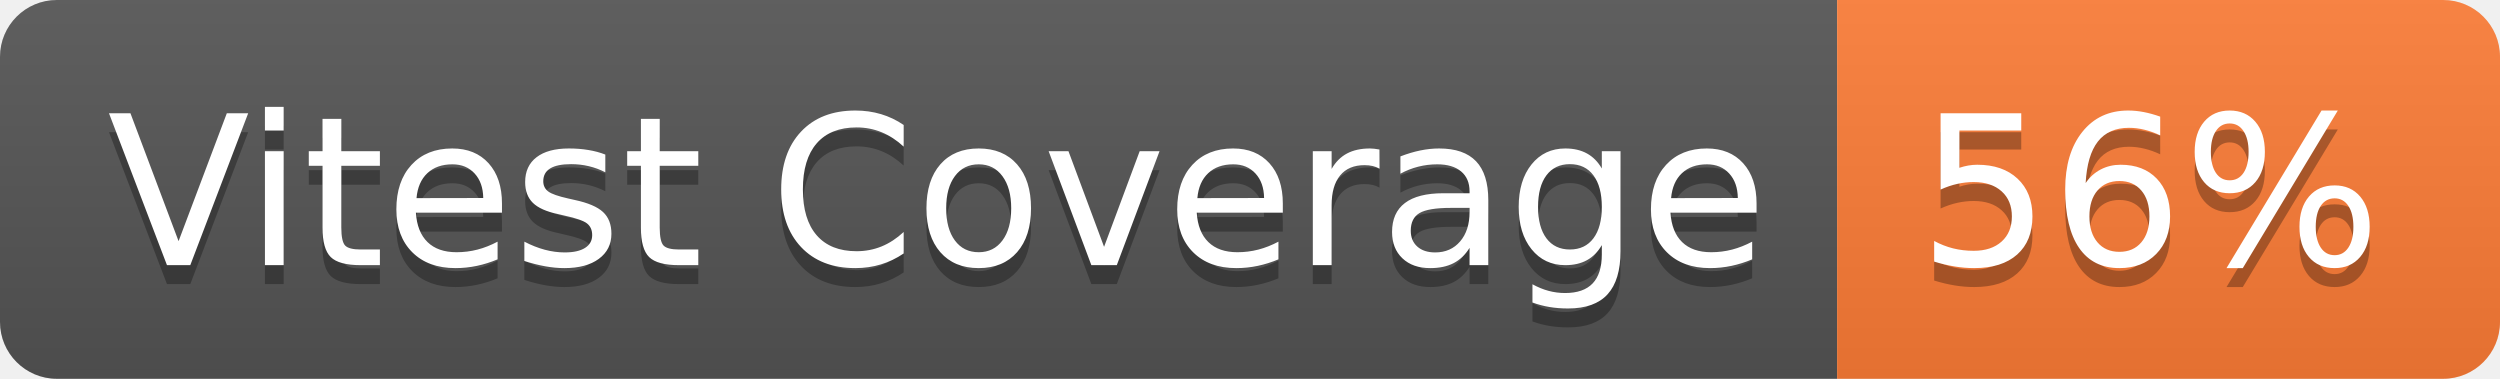
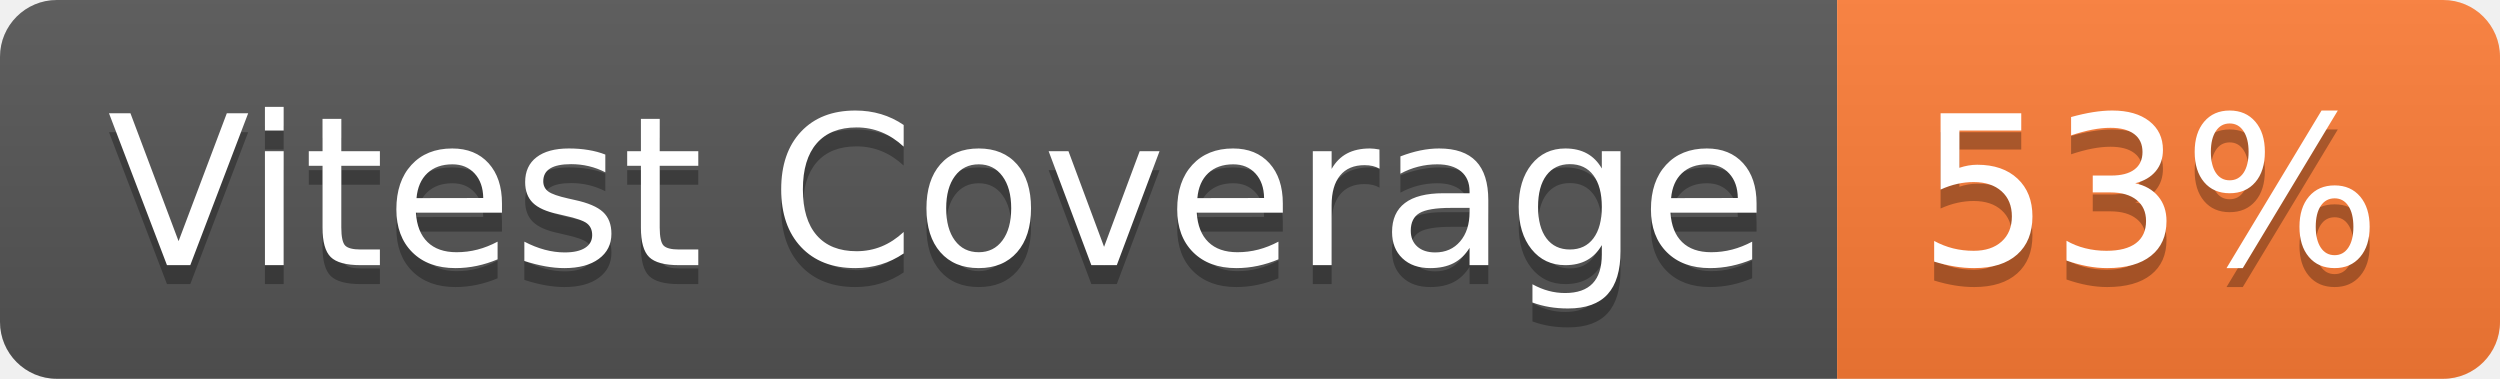
- <svg xmlns="http://www.w3.org/2000/svg" width="132" height="20" role="img" aria-label="Vitest Coverage: 56%">
+ <svg xmlns="http://www.w3.org/2000/svg" width="132" height="20" role="img" aria-label="Vitest Coverage: 53%">
  <linearGradient id="s" x2="0" y2="100%">
    <stop offset="0" stop-color="#bbb" stop-opacity=".1" />
    <stop offset="1" stop-opacity=".1" />
  </linearGradient>
  <clipPath id="r">
    <rect width="132" height="20" rx="3" fill="#fff" />
  </clipPath>
  <g clip-path="url(#r)">
    <rect width="97" height="20" fill="#555" />
    <rect x="97" width="35" height="20" fill="#fe7d37" />
    <rect width="132" height="20" fill="url(#s)" />
  </g>
  <g fill="#fff" text-anchor="middle" font-family="Verdana,Geneva,DejaVu Sans,sans-serif" text-rendering="geometricPrecision" font-size="110">
    <text aria-hidden="true" x="495" y="150" fill="#010101" fill-opacity=".3" transform="scale(.1)" textLength="870">Vitest Coverage</text>
    <text x="495" y="140" transform="scale(.1)" fill="#fff" textLength="870">Vitest Coverage</text>
-     <text aria-hidden="true" x="1135" y="150" fill="#010101" fill-opacity=".3" transform="scale(.1)" textLength="250">56%</text>
-     <text x="1135" y="140" transform="scale(.1)" fill="#fff" textLength="250">56%</text>
+     <text aria-hidden="true" x="1135" y="150" fill="#010101" fill-opacity=".3" transform="scale(.1)" textLength="250">53%</text>
+     <text x="1135" y="140" transform="scale(.1)" fill="#fff" textLength="250">53%</text>
  </g>
</svg>
